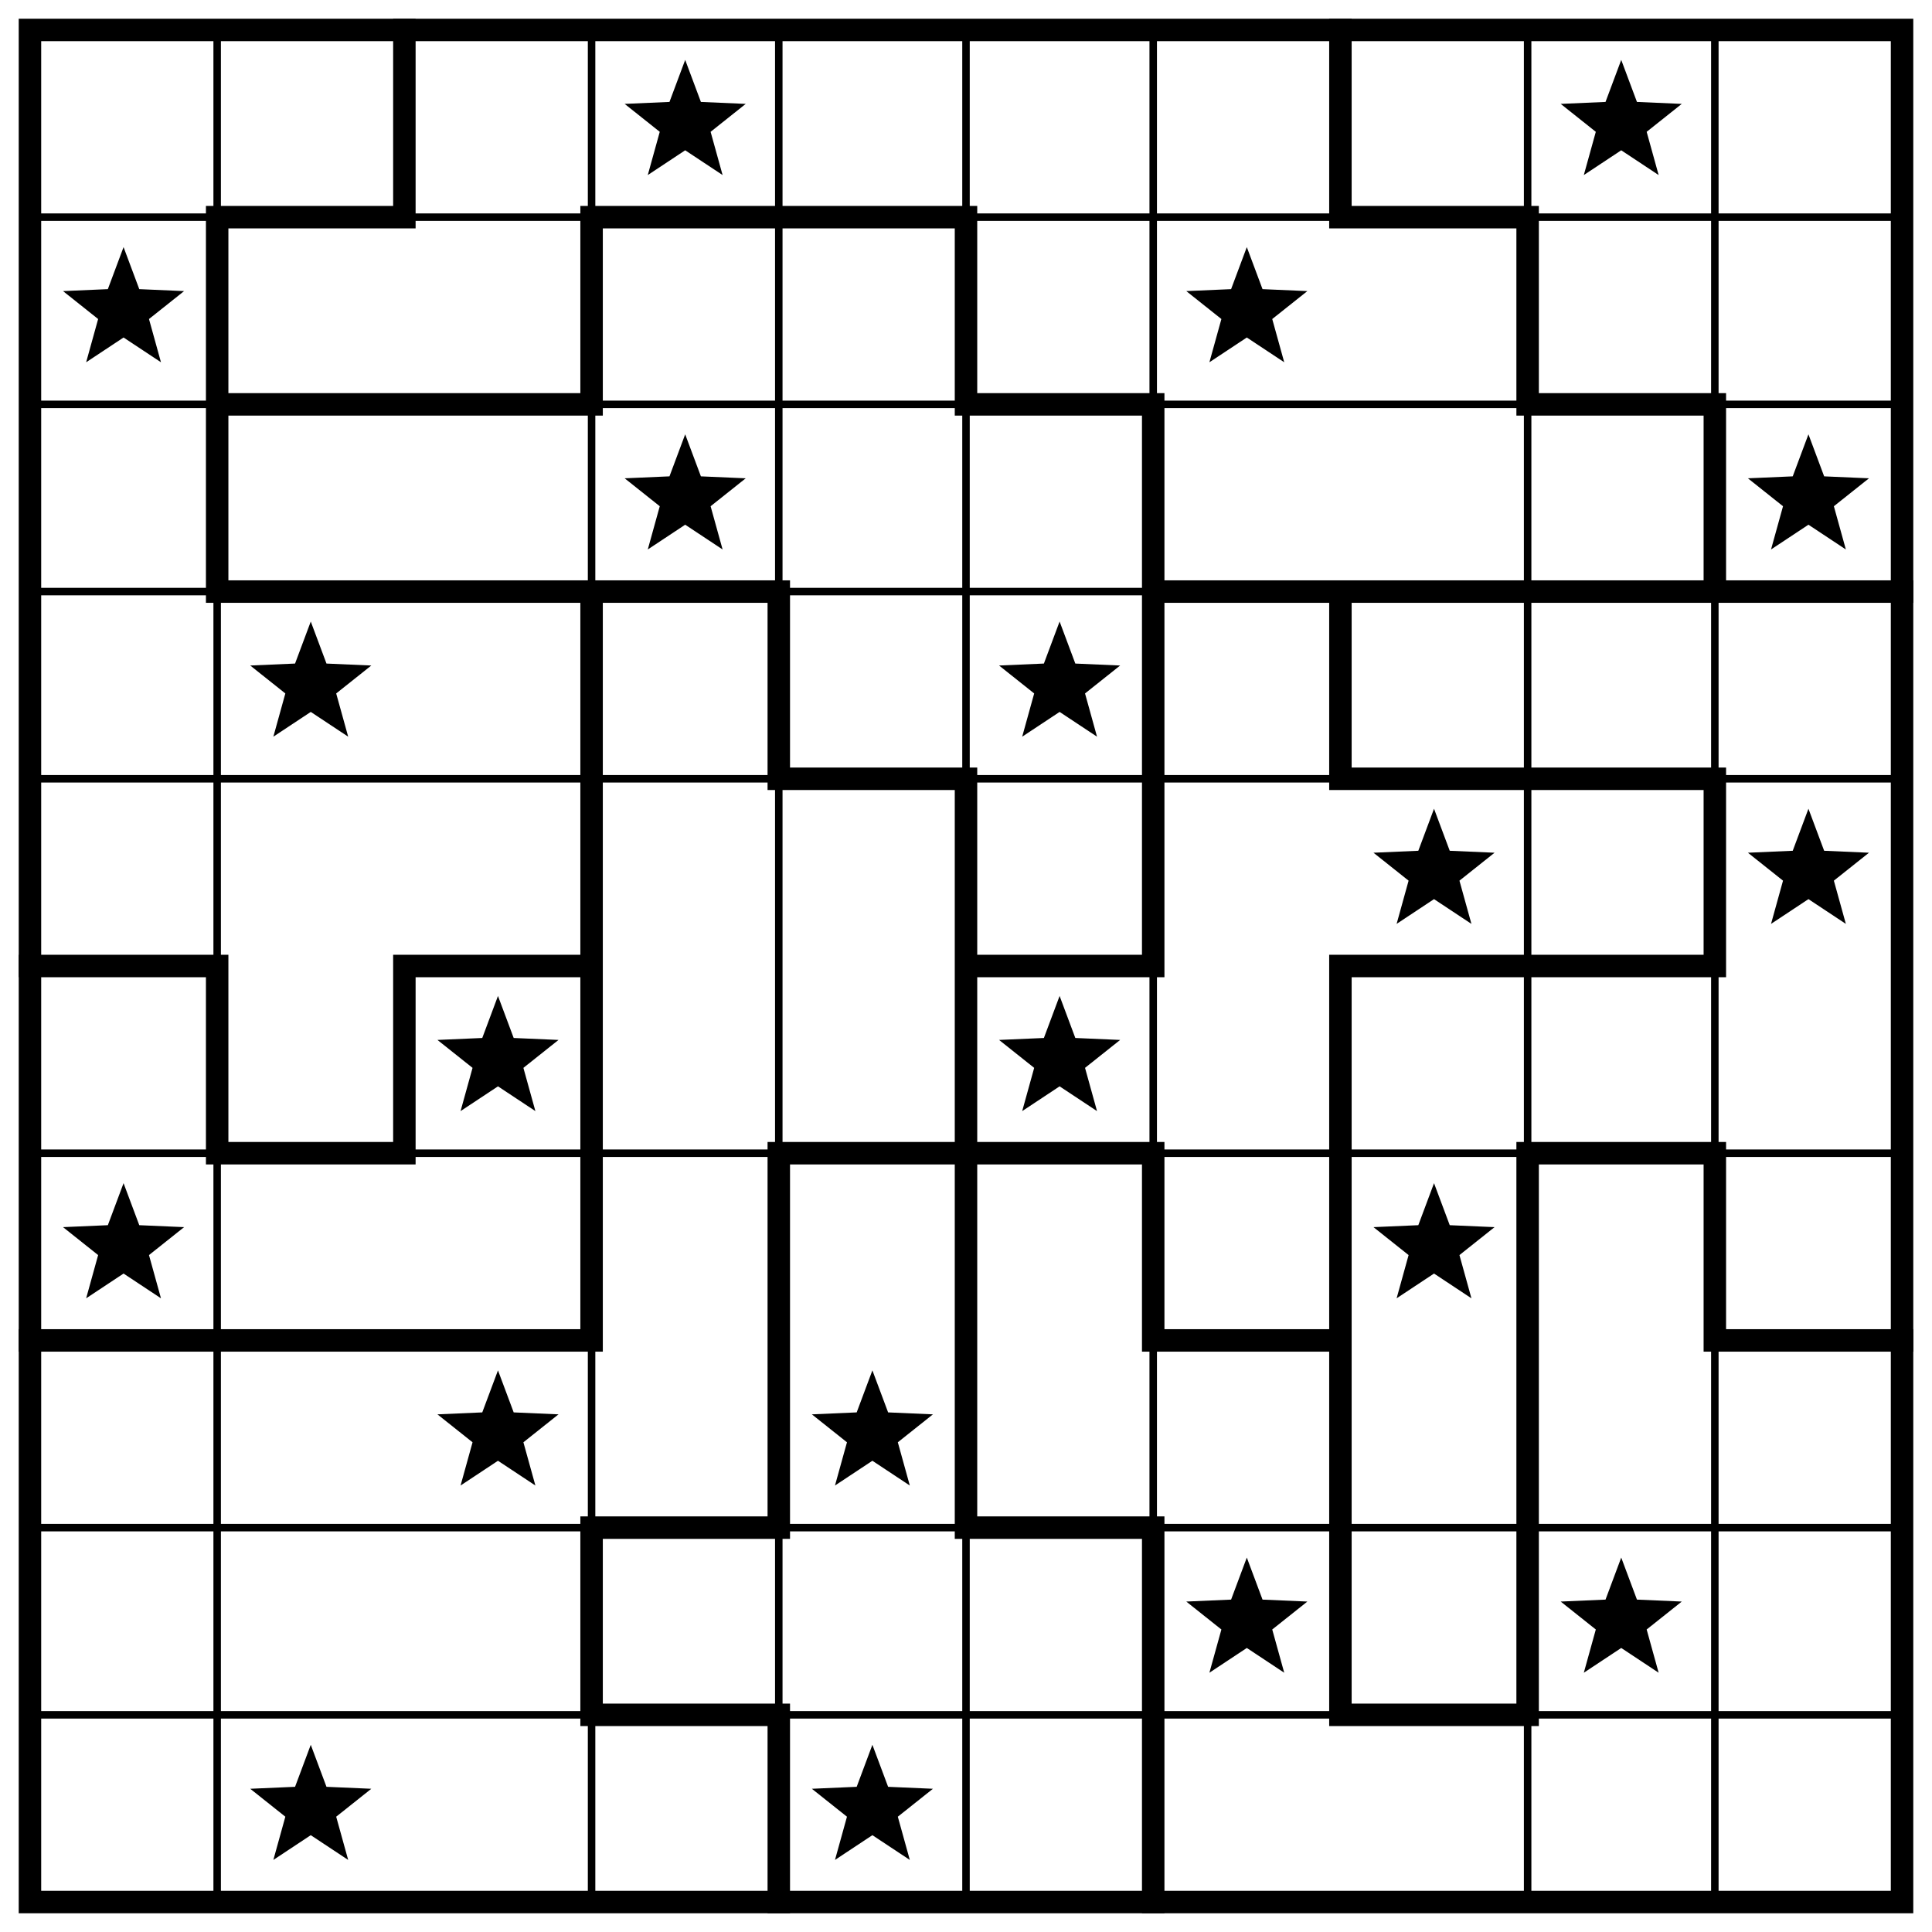
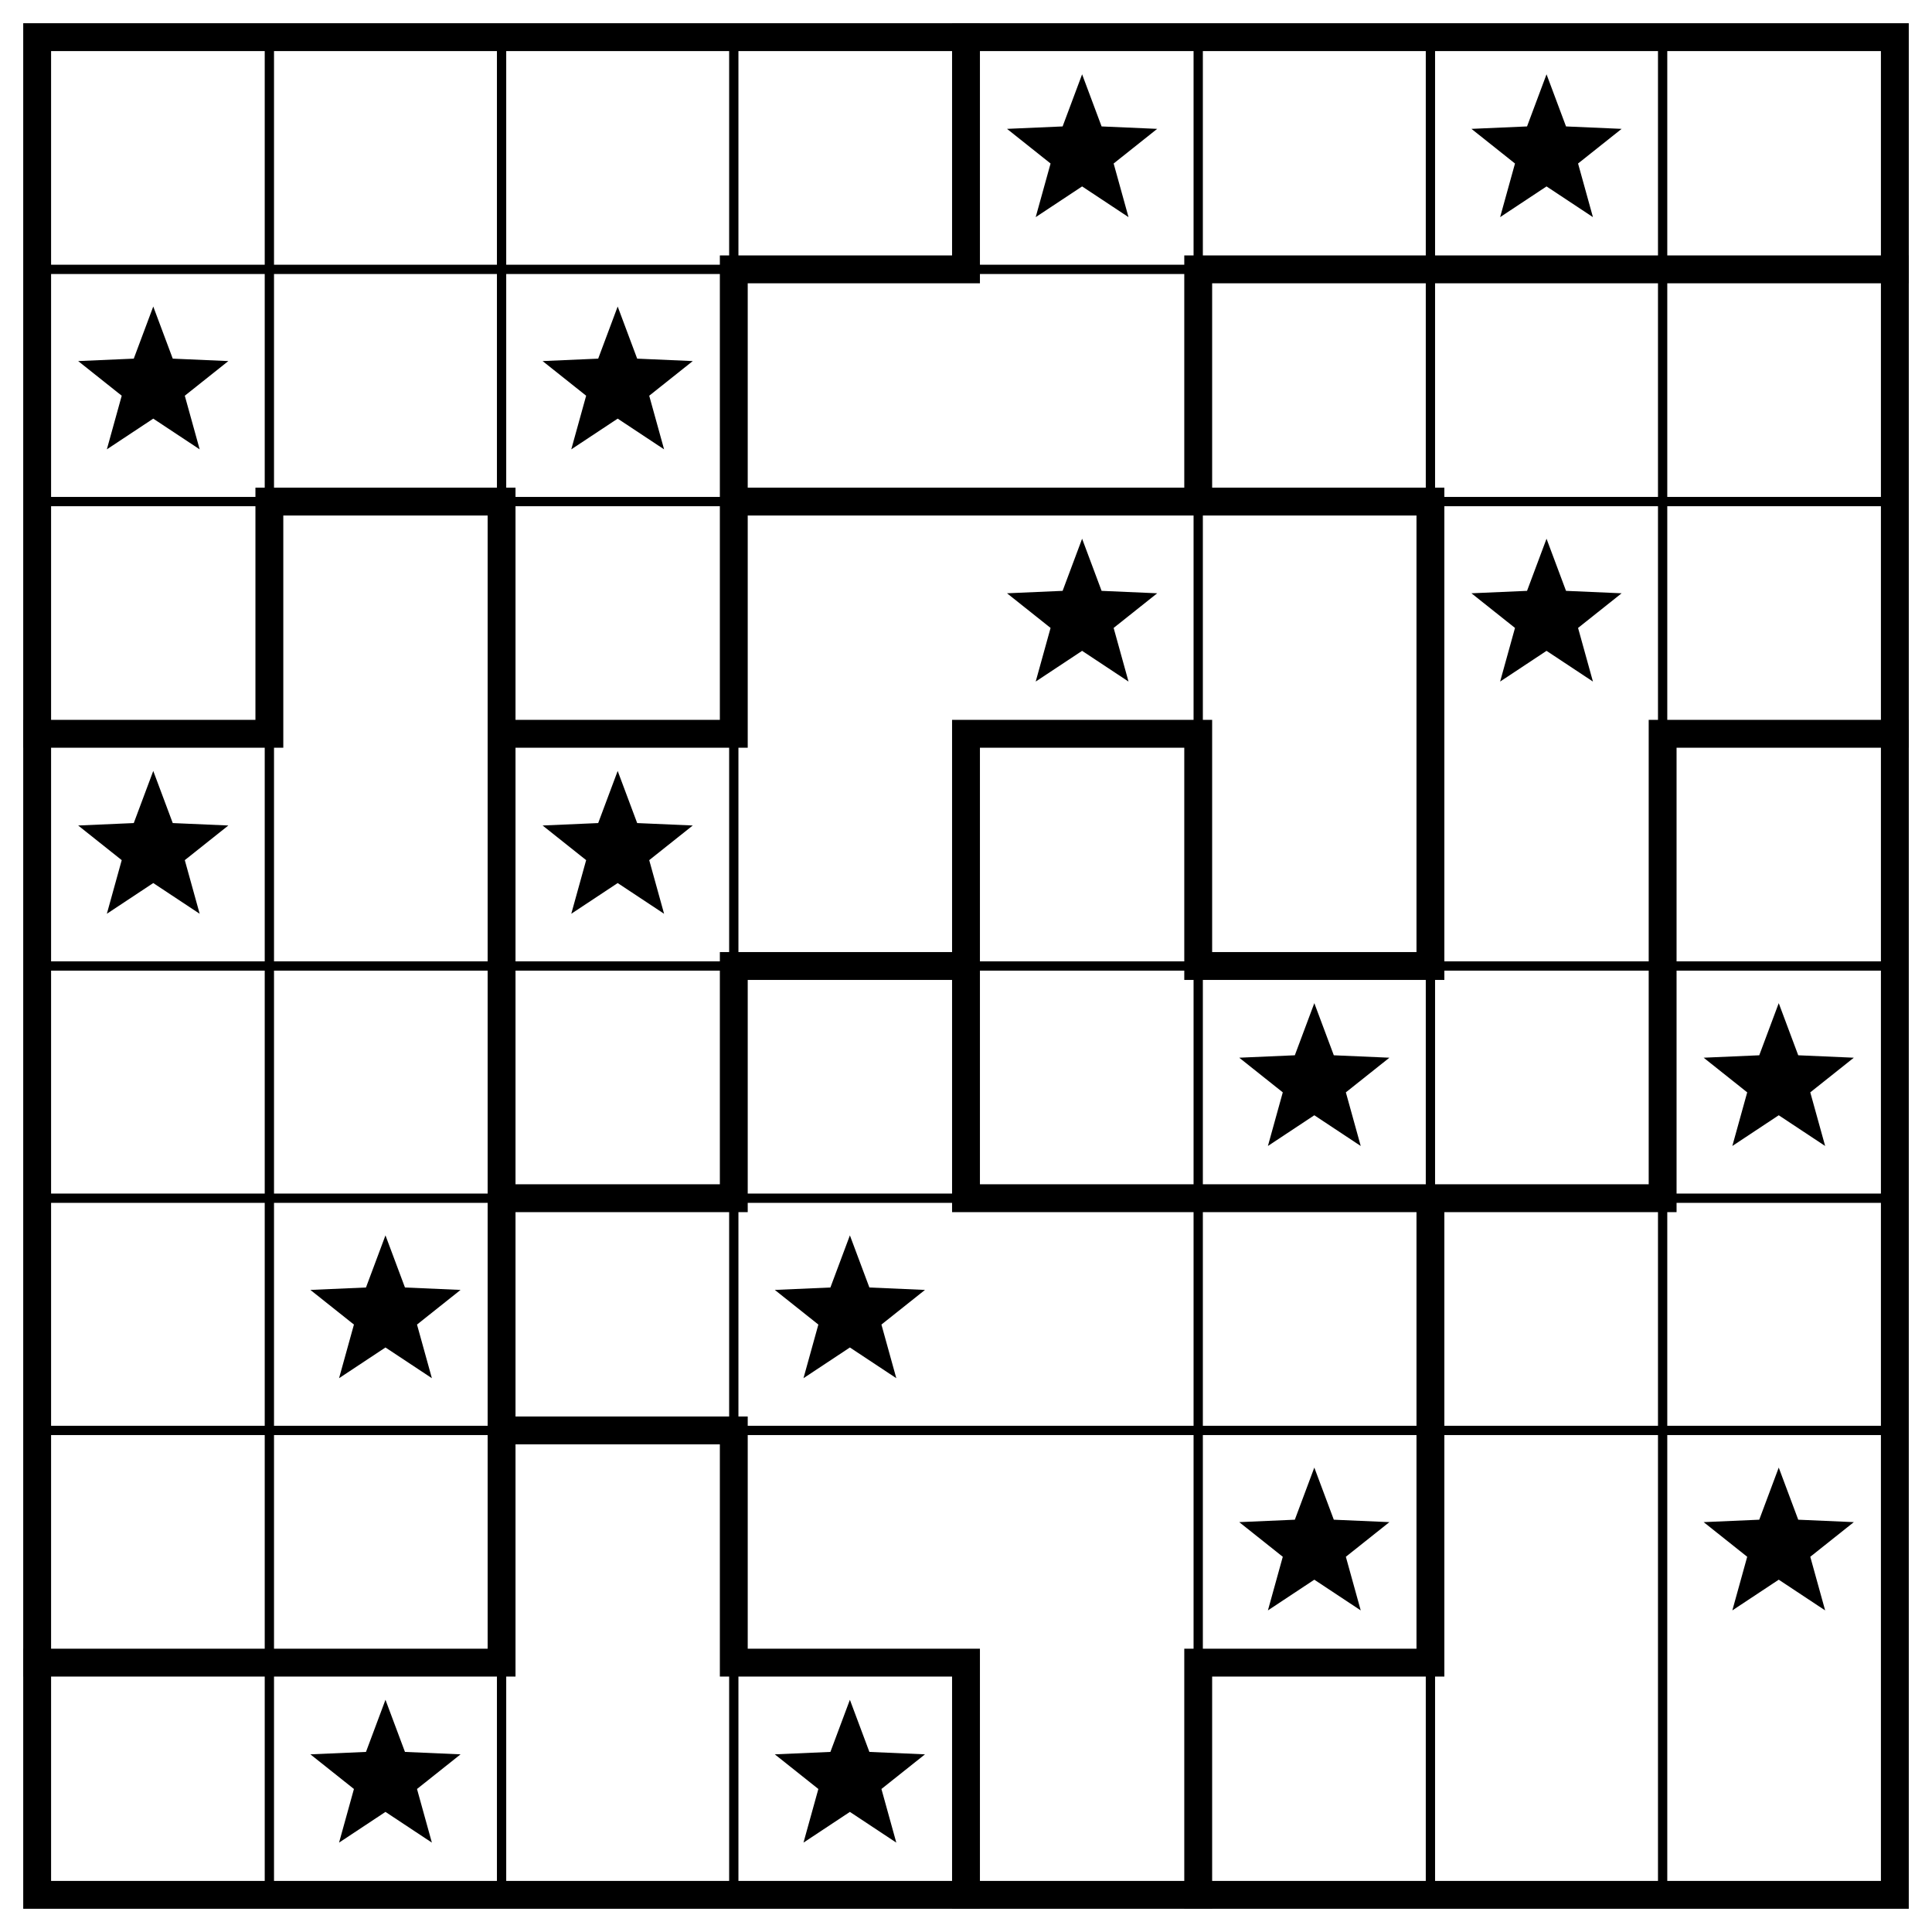
- <svg xmlns="http://www.w3.org/2000/svg" class="p" viewBox="0 0 1032 1032" preserveAspectRatio="xMidYMid meet" shape-rendering="geometricPrecision">
-   <path d="M16 116H1016M16 216H1016M16 316H1016M16 416H1016M16 616H1016M16 816H1016M16 916H1016M116 16V1016M316 16V1016M416 16V1016M516 16V1016M616 16V1016M816 16V1016M916 16V1016" fill="none" stroke="#000" stroke-width="4" stroke-linecap="square" />
-   <path d="M116 116H216M316 116H516M716 116H816M116 216H316M516 216H616M816 216H916M116 316H416M616 316H1016M416 416H516M716 416H916M16 516H116M216 516H316M516 516H616M716 516H916M116 616H216M416 616H616M816 616H916M16 716H316M616 716H716M916 716H1016M316 816H416M516 816H616M316 916H416M716 916H816M116 116V316M116 516V616M216 16V116M216 516V616M316 116V216M316 316V716M316 816V916M416 316V416M416 616V816M416 916V1016M516 116V216M516 416V816M616 216V516M616 616V716M616 816V1016M716 16V116M716 316V416M716 516V916M816 116V216M816 616V916M916 216V316M916 416V516M916 616V716" fill="none" stroke="#000" stroke-width="12" stroke-linecap="square" />
-   <rect x="16" y="16" width="1000" height="1000" fill="none" stroke="#000" stroke-width="12" />
+ <svg xmlns="http://www.w3.org/2000/svg" class="p" viewBox="0 0 832 832" preserveAspectRatio="xMidYMid meet" shape-rendering="geometricPrecision">
+   <path d="M16 116H816M16 216H816M16 416H816M16 516H816M16 616H816M116 16V816M216 16V816M316 16V816M516 16V816M616 16V816M716 16V816" fill="none" stroke="#000" stroke-width="4" stroke-linecap="square" />
+   <path d="M316 116H416M516 116H816M116 216H216M316 216H616M16 316H116M216 316H316M416 316H516M716 316H816M316 416H416M516 416H616M216 516H316M416 516H716M216 616H316M16 716H216M316 716H416M516 716H616M116 216V316M216 216V716M316 116V316M316 416V516M316 616V716M416 16V116M416 316V516M416 716V816M516 116V216M516 316V416M516 716V816M616 216V416M616 516V716M716 316V516" fill="none" stroke="#000" stroke-width="12" stroke-linecap="square" />
+   <rect x="16" y="16" width="800" height="800" fill="none" stroke="#000" stroke-width="12" />
  <g fill="#000">
-     <polygon points="366,32 374.394,54.447 398.336,55.493 379.581,70.413 385.985,93.507 366,80.28 346.015,93.507 352.419,70.413 333.664,55.493 357.606,54.447" />
-     <polygon points="866,32 874.394,54.447 898.336,55.493 879.581,70.413 885.985,93.507 866,80.28 846.015,93.507 852.419,70.413 833.664,55.493 857.606,54.447" />
+     <polygon points="466,32 474.394,54.447 498.336,55.493 479.581,70.413 485.985,93.507 466,80.28 446.015,93.507 452.419,70.413 433.664,55.493 457.606,54.447" />
+     <polygon points="666,32 674.394,54.447 698.336,55.493 679.581,70.413 685.985,93.507 666,80.28 646.015,93.507 652.419,70.413 633.664,55.493 657.606,54.447" />
    <polygon points="66,132 74.394,154.447 98.336,155.493 79.581,170.413 85.985,193.507 66,180.28 46.015,193.507 52.419,170.413 33.664,155.493 57.606,154.447" />
-     <polygon points="666,132 674.394,154.447 698.336,155.493 679.581,170.413 685.985,193.507 666,180.28 646.015,193.507 652.419,170.413 633.664,155.493 657.606,154.447" />
-     <polygon points="366,232 374.394,254.447 398.336,255.493 379.581,270.413 385.985,293.507 366,280.28 346.015,293.507 352.419,270.413 333.664,255.493 357.606,254.447" />
-     <polygon points="966,232 974.394,254.447 998.336,255.493 979.581,270.413 985.985,293.507 966,280.28 946.015,293.507 952.419,270.413 933.664,255.493 957.606,254.447" />
-     <polygon points="166,332 174.394,354.447 198.336,355.493 179.581,370.413 185.985,393.507 166,380.28 146.015,393.507 152.419,370.413 133.664,355.493 157.606,354.447" />
-     <polygon points="566,332 574.394,354.447 598.336,355.493 579.581,370.413 585.985,393.507 566,380.28 546.015,393.507 552.419,370.413 533.664,355.493 557.606,354.447" />
+     <polygon points="266,132 274.394,154.447 298.336,155.493 279.581,170.413 285.985,193.507 266,180.28 246.015,193.507 252.419,170.413 233.664,155.493 257.606,154.447" />
+     <polygon points="466,232 474.394,254.447 498.336,255.493 479.581,270.413 485.985,293.507 466,280.28 446.015,293.507 452.419,270.413 433.664,255.493 457.606,254.447" />
+     <polygon points="666,232 674.394,254.447 698.336,255.493 679.581,270.413 685.985,293.507 666,280.28 646.015,293.507 652.419,270.413 633.664,255.493 657.606,254.447" />
+     <polygon points="66,332 74.394,354.447 98.336,355.493 79.581,370.413 85.985,393.507 66,380.28 46.015,393.507 52.419,370.413 33.664,355.493 57.606,354.447" />
+     <polygon points="266,332 274.394,354.447 298.336,355.493 279.581,370.413 285.985,393.507 266,380.28 246.015,393.507 252.419,370.413 233.664,355.493 257.606,354.447" />
+     <polygon points="566,432 574.394,454.447 598.336,455.493 579.581,470.413 585.985,493.507 566,480.28 546.015,493.507 552.419,470.413 533.664,455.493 557.606,454.447" />
    <polygon points="766,432 774.394,454.447 798.336,455.493 779.581,470.413 785.985,493.507 766,480.28 746.015,493.507 752.419,470.413 733.664,455.493 757.606,454.447" />
-     <polygon points="966,432 974.394,454.447 998.336,455.493 979.581,470.413 985.985,493.507 966,480.28 946.015,493.507 952.419,470.413 933.664,455.493 957.606,454.447" />
-     <polygon points="266,532 274.394,554.447 298.336,555.493 279.581,570.413 285.985,593.507 266,580.28 246.015,593.507 252.419,570.413 233.664,555.493 257.606,554.447" />
-     <polygon points="566,532 574.394,554.447 598.336,555.493 579.581,570.413 585.985,593.507 566,580.28 546.015,593.507 552.419,570.413 533.664,555.493 557.606,554.447" />
-     <polygon points="66,632 74.394,654.447 98.336,655.493 79.581,670.413 85.985,693.507 66,680.28 46.015,693.507 52.419,670.413 33.664,655.493 57.606,654.447" />
+     <polygon points="166,532 174.394,554.447 198.336,555.493 179.581,570.413 185.985,593.507 166,580.28 146.015,593.507 152.419,570.413 133.664,555.493 157.606,554.447" />
+     <polygon points="366,532 374.394,554.447 398.336,555.493 379.581,570.413 385.985,593.507 366,580.28 346.015,593.507 352.419,570.413 333.664,555.493 357.606,554.447" />
+     <polygon points="566,632 574.394,654.447 598.336,655.493 579.581,670.413 585.985,693.507 566,680.28 546.015,693.507 552.419,670.413 533.664,655.493 557.606,654.447" />
    <polygon points="766,632 774.394,654.447 798.336,655.493 779.581,670.413 785.985,693.507 766,680.28 746.015,693.507 752.419,670.413 733.664,655.493 757.606,654.447" />
-     <polygon points="266,732 274.394,754.447 298.336,755.493 279.581,770.413 285.985,793.507 266,780.28 246.015,793.507 252.419,770.413 233.664,755.493 257.606,754.447" />
-     <polygon points="466,732 474.394,754.447 498.336,755.493 479.581,770.413 485.985,793.507 466,780.28 446.015,793.507 452.419,770.413 433.664,755.493 457.606,754.447" />
-     <polygon points="666,832 674.394,854.447 698.336,855.493 679.581,870.413 685.985,893.507 666,880.28 646.015,893.507 652.419,870.413 633.664,855.493 657.606,854.447" />
-     <polygon points="866,832 874.394,854.447 898.336,855.493 879.581,870.413 885.985,893.507 866,880.28 846.015,893.507 852.419,870.413 833.664,855.493 857.606,854.447" />
-     <polygon points="166,932 174.394,954.447 198.336,955.493 179.581,970.413 185.985,993.507 166,980.28 146.015,993.507 152.419,970.413 133.664,955.493 157.606,954.447" />
-     <polygon points="466,932 474.394,954.447 498.336,955.493 479.581,970.413 485.985,993.507 466,980.28 446.015,993.507 452.419,970.413 433.664,955.493 457.606,954.447" />
+     <polygon points="166,732 174.394,754.447 198.336,755.493 179.581,770.413 185.985,793.507 166,780.28 146.015,793.507 152.419,770.413 133.664,755.493 157.606,754.447" />
+     <polygon points="366,732 374.394,754.447 398.336,755.493 379.581,770.413 385.985,793.507 366,780.28 346.015,793.507 352.419,770.413 333.664,755.493 357.606,754.447" />
  </g>
</svg>
